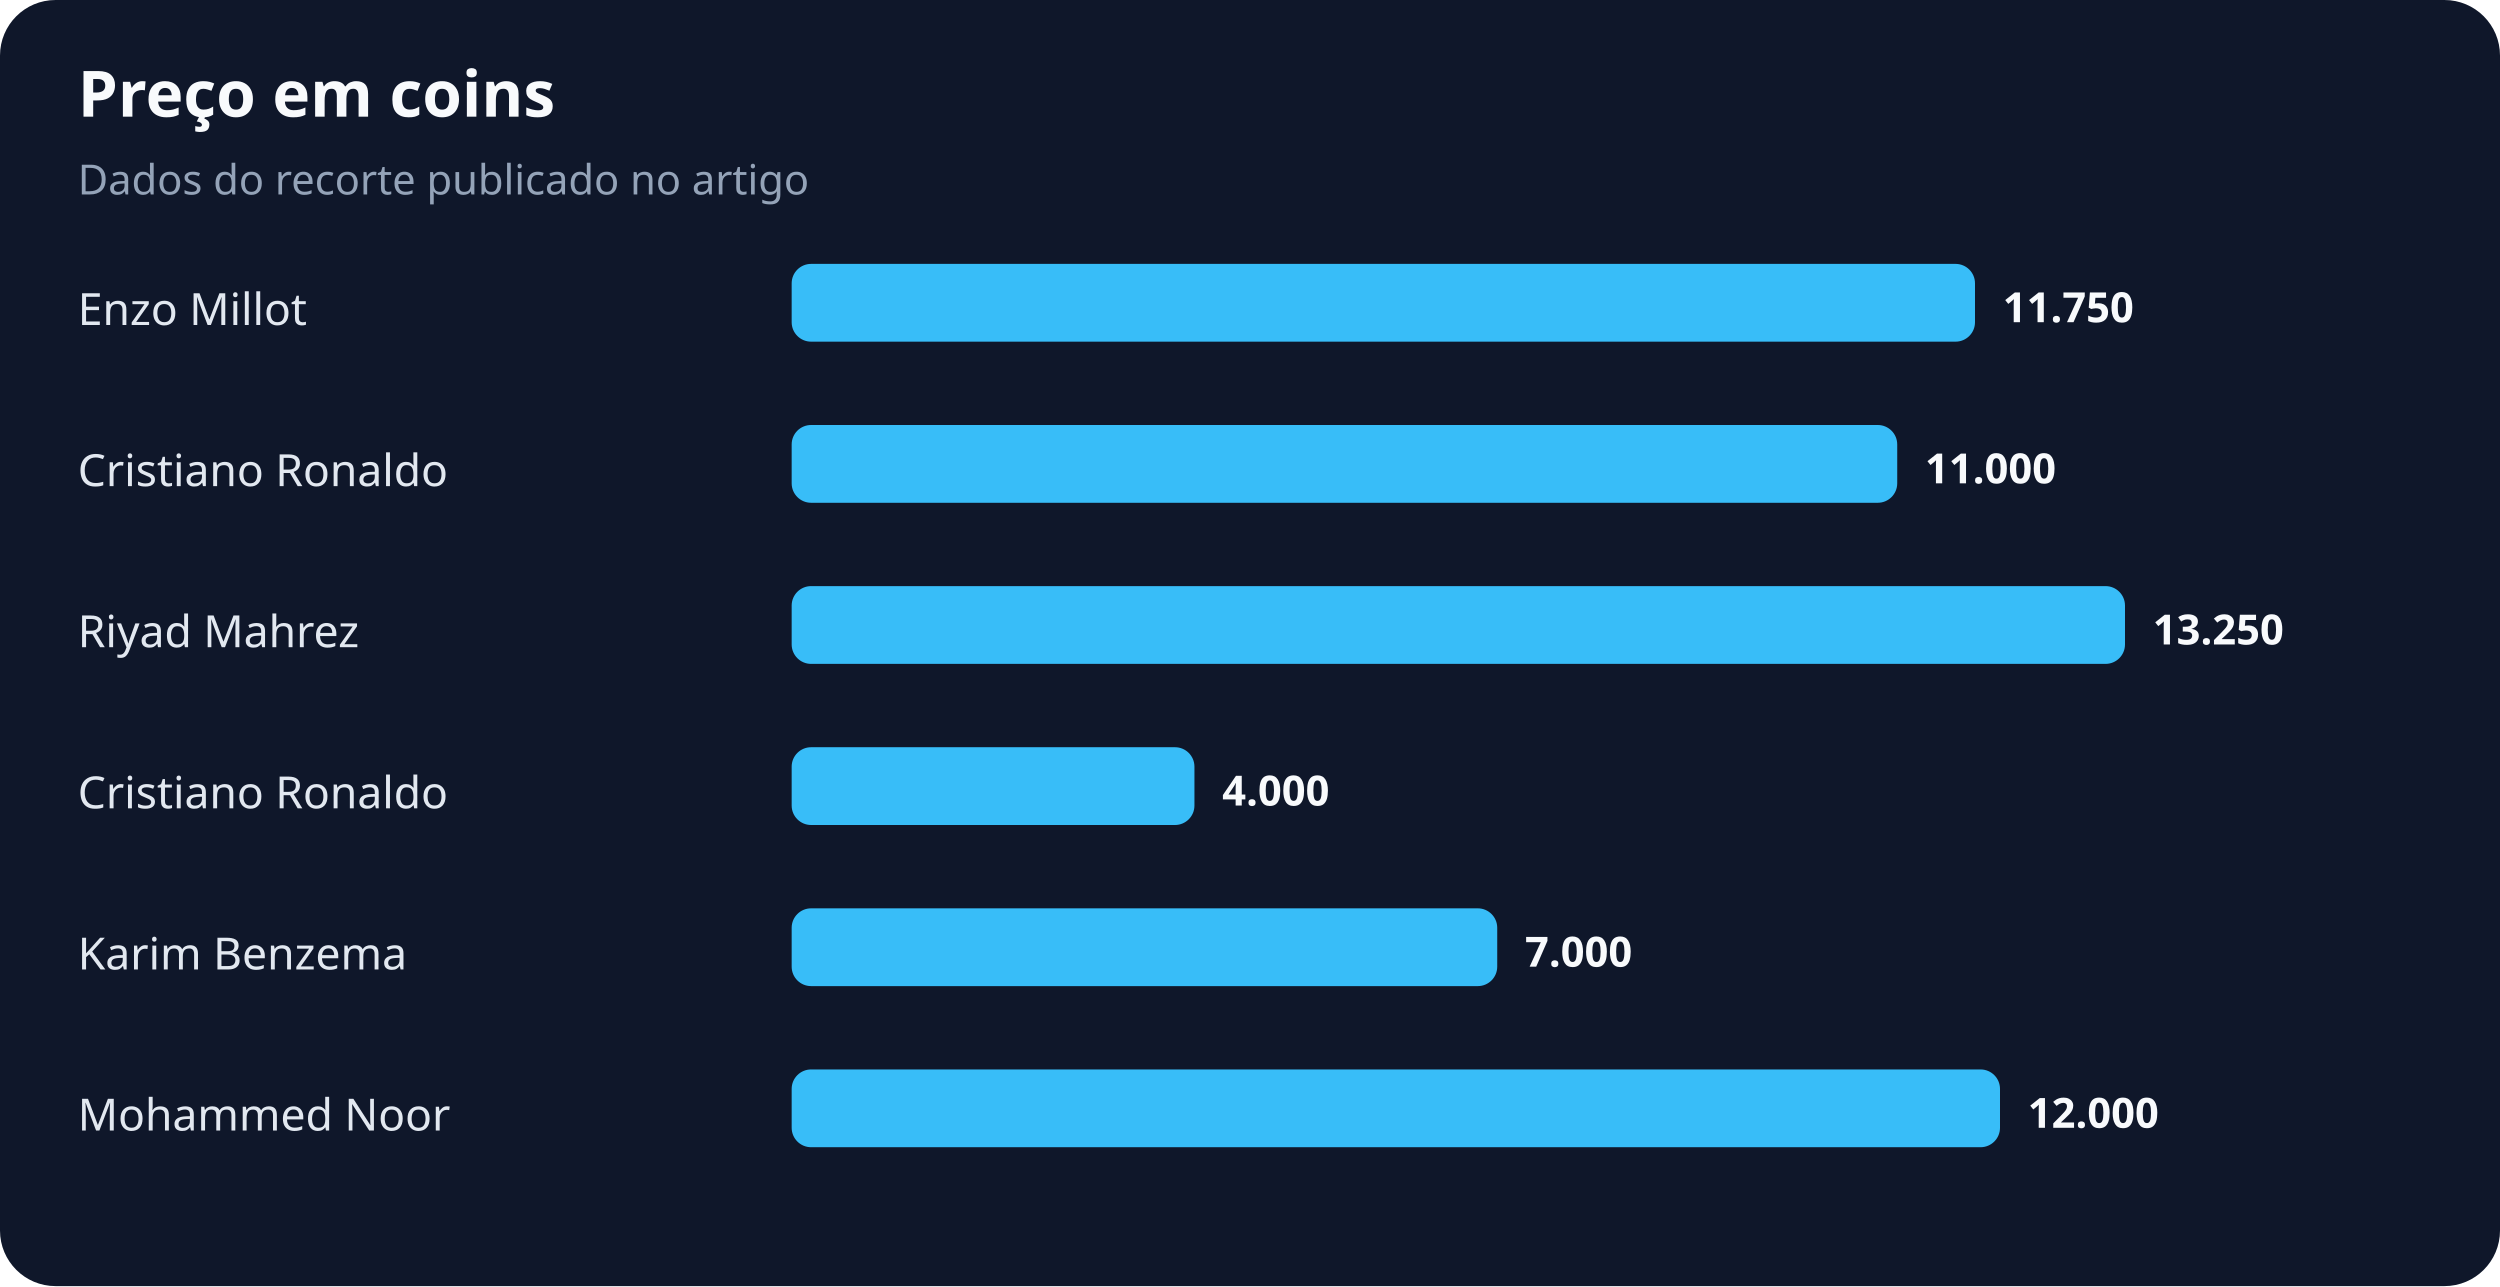
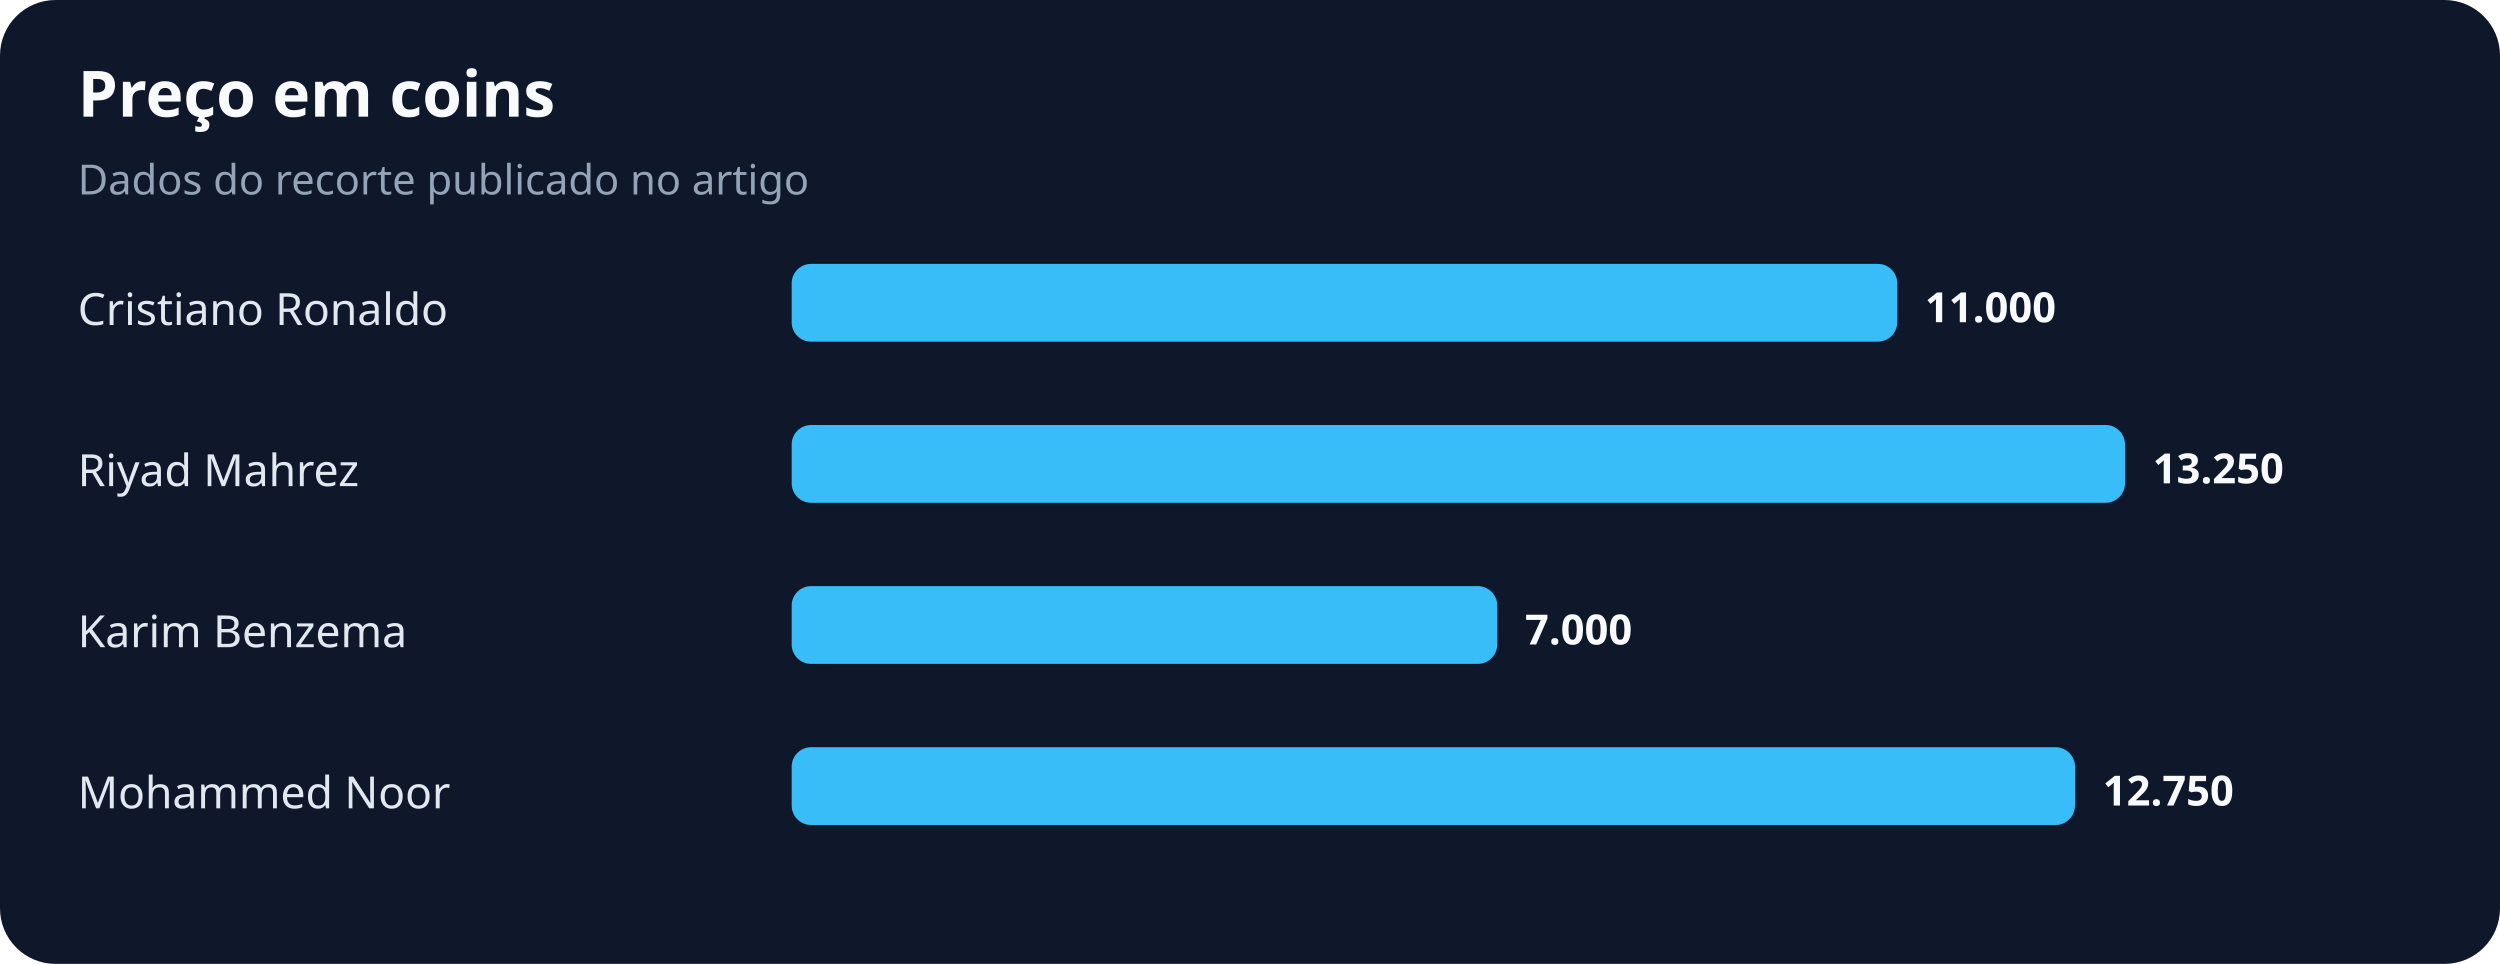
- <svg xmlns="http://www.w3.org/2000/svg" width="900" height="463" viewBox="0 0 900 463" role="img" aria-labelledby="title desc">
+ <svg xmlns="http://www.w3.org/2000/svg" width="900" height="347" viewBox="0 0 900 347" role="img" aria-labelledby="title desc">
  <rect width="100%" height="100%" rx="20" fill="#0f172a" />
  <text x="28" y="42" fill="#f8fafc" font-family="system-ui,sans-serif" font-size="23" font-weight="700">Preço em coins</text>
  <text x="28" y="70" fill="#94a3b8" font-family="system-ui,sans-serif" font-size="15">Dados do recorte publicado no artigo</text>
-   <text x="28" y="117" fill="#e2e8f0" font-family="system-ui,sans-serif" font-size="16">Enzo Millot</text>
-   <rect x="285" y="95" width="426" height="28" rx="7" fill="#38bdf8" />
-   <text x="721" y="116" fill="#f8fafc" font-family="system-ui,sans-serif" font-size="15" font-weight="700">11.750</text>
-   <text x="28" y="175" fill="#e2e8f0" font-family="system-ui,sans-serif" font-size="16">Cristiano Ronaldo</text>
-   <rect x="285" y="153" width="398" height="28" rx="7" fill="#38bdf8" />
-   <text x="693" y="174" fill="#f8fafc" font-family="system-ui,sans-serif" font-size="15" font-weight="700">11.000</text>
-   <text x="28" y="233" fill="#e2e8f0" font-family="system-ui,sans-serif" font-size="16">Riyad Mahrez</text>
-   <rect x="285" y="211" width="480" height="28" rx="7" fill="#38bdf8" />
-   <text x="775" y="232" fill="#f8fafc" font-family="system-ui,sans-serif" font-size="15" font-weight="700">13.250</text>
-   <text x="28" y="291" fill="#e2e8f0" font-family="system-ui,sans-serif" font-size="16">Cristiano Ronaldo</text>
-   <rect x="285" y="269" width="145" height="28" rx="7" fill="#38bdf8" />
-   <text x="440" y="290" fill="#f8fafc" font-family="system-ui,sans-serif" font-size="15" font-weight="700">4.000</text>
-   <text x="28" y="349" fill="#e2e8f0" font-family="system-ui,sans-serif" font-size="16">Karim Benzema</text>
-   <rect x="285" y="327" width="254" height="28" rx="7" fill="#38bdf8" />
-   <text x="549" y="348" fill="#f8fafc" font-family="system-ui,sans-serif" font-size="15" font-weight="700">7.000</text>
-   <text x="28" y="407" fill="#e2e8f0" font-family="system-ui,sans-serif" font-size="16">Mohammed Noor</text>
-   <rect x="285" y="385" width="435" height="28" rx="7" fill="#38bdf8" />
-   <text x="730" y="406" fill="#f8fafc" font-family="system-ui,sans-serif" font-size="15" font-weight="700">12.000</text>
+   <text x="28" y="117" fill="#e2e8f0" font-family="system-ui,sans-serif" font-size="16">Cristiano Ronaldo</text>
+   <rect x="285" y="95" width="398" height="28" rx="7" fill="#38bdf8" />
+   <text x="693" y="116" fill="#f8fafc" font-family="system-ui,sans-serif" font-size="15" font-weight="700">11.000</text>
+   <text x="28" y="175" fill="#e2e8f0" font-family="system-ui,sans-serif" font-size="16">Riyad Mahrez</text>
+   <rect x="285" y="153" width="480" height="28" rx="7" fill="#38bdf8" />
+   <text x="775" y="174" fill="#f8fafc" font-family="system-ui,sans-serif" font-size="15" font-weight="700">13.250</text>
+   <text x="28" y="233" fill="#e2e8f0" font-family="system-ui,sans-serif" font-size="16">Karim Benzema</text>
+   <rect x="285" y="211" width="254" height="28" rx="7" fill="#38bdf8" />
+   <text x="549" y="232" fill="#f8fafc" font-family="system-ui,sans-serif" font-size="15" font-weight="700">7.000</text>
+   <text x="28" y="291" fill="#e2e8f0" font-family="system-ui,sans-serif" font-size="16">Mohammed Noor</text>
+   <rect x="285" y="269" width="462" height="28" rx="7" fill="#38bdf8" />
+   <text x="757" y="290" fill="#f8fafc" font-family="system-ui,sans-serif" font-size="15" font-weight="700">12.750</text>
</svg>
